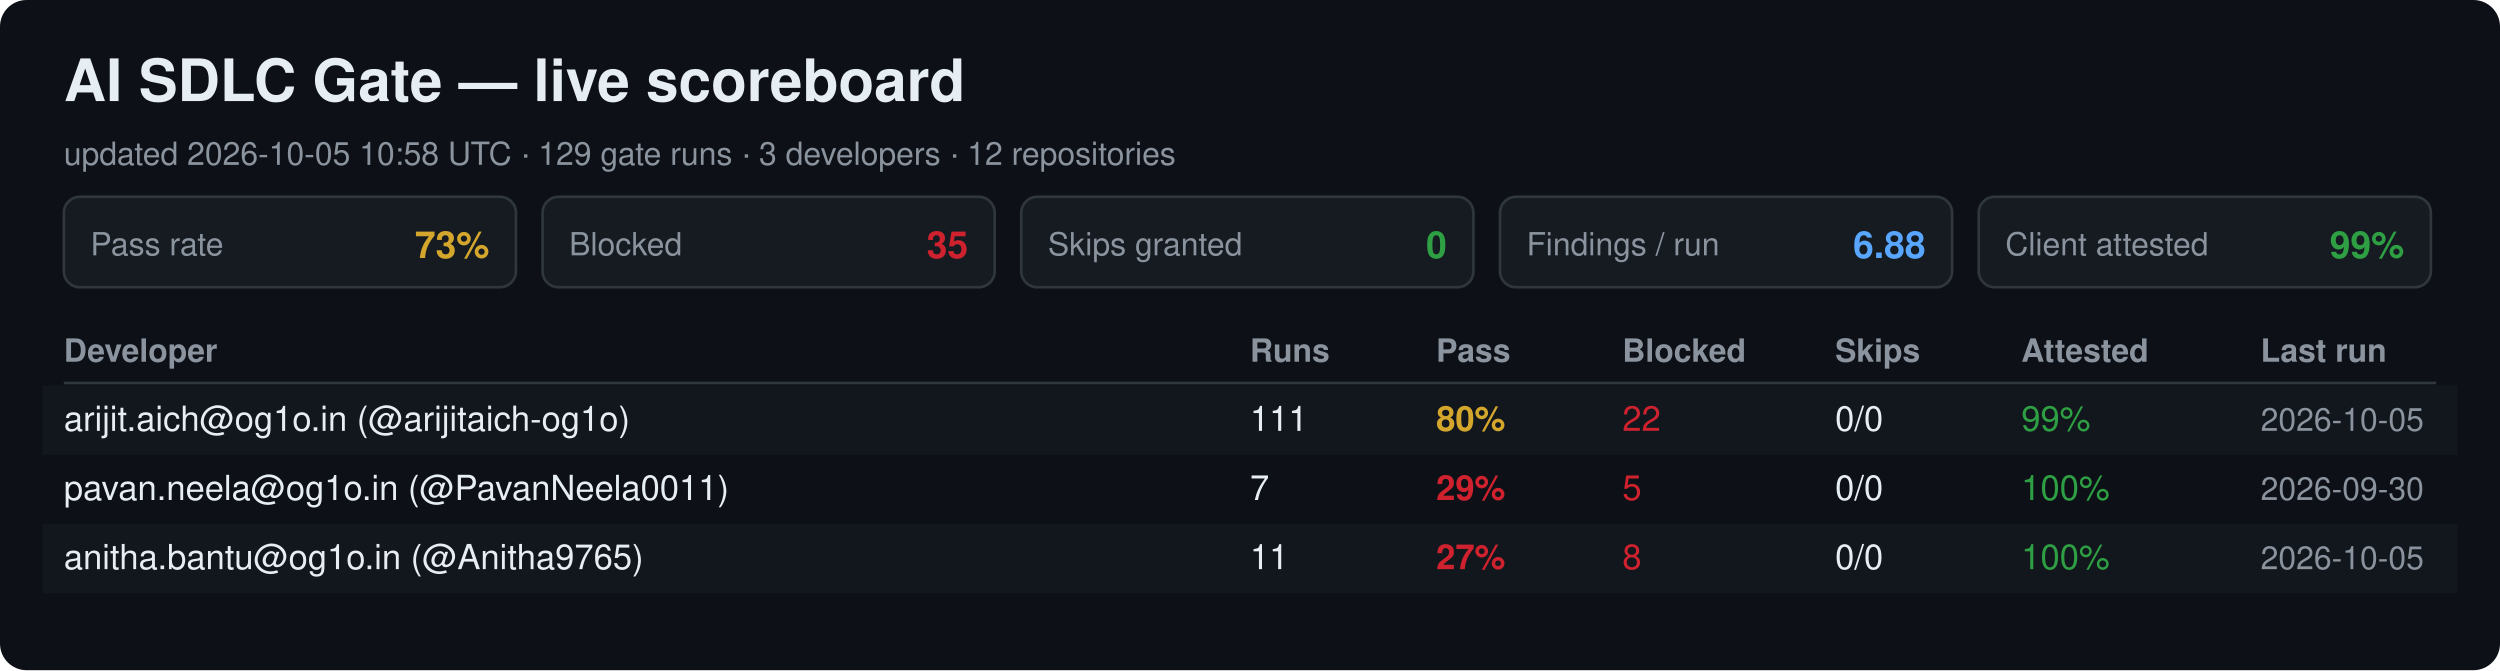
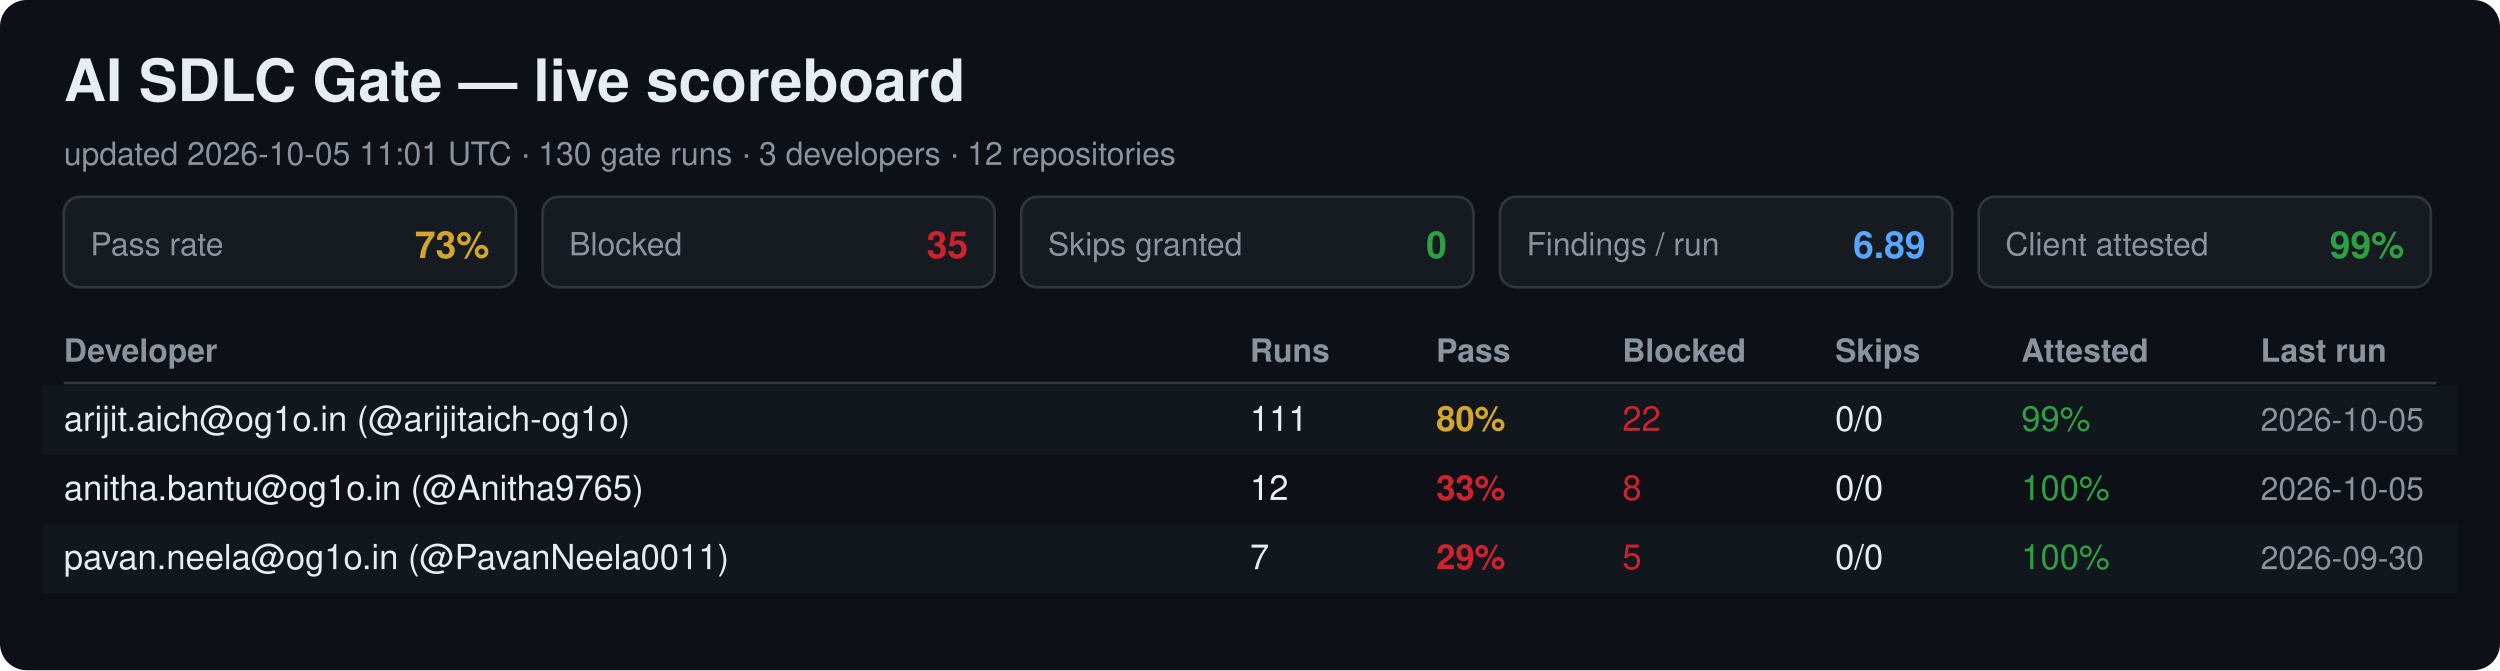
<svg xmlns="http://www.w3.org/2000/svg" width="940" height="252" viewBox="0 0 940 252" font-family="Segoe UI, Helvetica, Arial, sans-serif">
  <rect width="940" height="252" rx="10" fill="#0d1117" />
  <text x="24" y="38" font-size="22" font-weight="700" fill="#e6edf3">AI SDLC Gate — live scoreboard</text>
-   <text x="24" y="62" font-size="12" fill="#8b949e">updated 2026-10-05 10:58 UTC · 129 gate runs · 3 developers · 12 repositories</text>
+   <text x="24" y="62" font-size="12" fill="#8b949e">updated 2026-10-05 11:01 UTC · 130 gate runs · 3 developers · 12 repositories</text>
  <rect x="24" y="74" width="170" height="34" rx="6" fill="#161b22" stroke="#30363d" />
  <text x="34" y="96" font-size="12" fill="#8b949e">Pass rate</text>
  <text x="184" y="97" font-size="14" font-weight="700" fill="#d4a72c" text-anchor="end">73%</text>
  <rect x="204" y="74" width="170" height="34" rx="6" fill="#161b22" stroke="#30363d" />
  <text x="214" y="96" font-size="12" fill="#8b949e">Blocked</text>
  <text x="364" y="97" font-size="14" font-weight="700" fill="#cf222e" text-anchor="end">35</text>
  <rect x="384" y="74" width="170" height="34" rx="6" fill="#161b22" stroke="#30363d" />
  <text x="394" y="96" font-size="12" fill="#8b949e">Skips granted</text>
  <text x="544" y="97" font-size="14" font-weight="700" fill="#2ea043" text-anchor="end">0</text>
  <rect x="564" y="74" width="170" height="34" rx="6" fill="#161b22" stroke="#30363d" />
  <text x="574" y="96" font-size="12" fill="#8b949e">Findings / run</text>
-   <text x="724" y="97" font-size="14" font-weight="700" fill="#58a6ff" text-anchor="end">6.88</text>
+   <text x="724" y="97" font-size="14" font-weight="700" fill="#58a6ff" text-anchor="end">6.89</text>
  <rect x="744" y="74" width="170" height="34" rx="6" fill="#161b22" stroke="#30363d" />
  <text x="754" y="96" font-size="12" fill="#8b949e">Client attested</text>
  <text x="904" y="97" font-size="14" font-weight="700" fill="#2ea043" text-anchor="end">99%</text>
  <text x="24" y="136" font-size="12" font-weight="700" fill="#8b949e">Developer</text>
  <text x="470" y="136" font-size="12" font-weight="700" fill="#8b949e">Runs</text>
  <text x="540" y="136" font-size="12" font-weight="700" fill="#8b949e">Pass</text>
  <text x="610" y="136" font-size="12" font-weight="700" fill="#8b949e">Blocked</text>
  <text x="690" y="136" font-size="12" font-weight="700" fill="#8b949e">Skips</text>
  <text x="760" y="136" font-size="12" font-weight="700" fill="#8b949e">Attested</text>
  <text x="850" y="136" font-size="12" font-weight="700" fill="#8b949e">Last run</text>
  <line x1="24" y1="144" x2="916" y2="144" stroke="#30363d" />
  <rect x="16" y="145" width="908" height="26" fill="#161b22" opacity="0.6" />
  <text x="24" y="162" font-size="13" fill="#e6edf3">arijit.aich@og1o.in (@arijitaich-og1o)</text>
  <text x="470" y="162" font-size="13" fill="#e6edf3">111</text>
  <text x="540" y="162" font-size="13" font-weight="700" fill="#d4a72c">80%</text>
  <text x="610" y="162" font-size="13" fill="#cf222e">22</text>
  <text x="690" y="162" font-size="13" fill="#e6edf3">0/0</text>
  <text x="760" y="162" font-size="13" fill="#2ea043">99%</text>
  <text x="850" y="162" font-size="12" fill="#8b949e">2026-10-05</text>
-   <text x="24" y="188" font-size="13" fill="#e6edf3">pavan.neela@og1o.in (@PavanNeela0011)</text>
-   <text x="470" y="188" font-size="13" fill="#e6edf3">7</text>
-   <text x="540" y="188" font-size="13" font-weight="700" fill="#cf222e">29%</text>
-   <text x="610" y="188" font-size="13" fill="#cf222e">5</text>
+   <text x="24" y="188" font-size="13" fill="#e6edf3">anitha.bantu@og1o.in (@Anitha9765)</text>
+   <text x="470" y="188" font-size="13" fill="#e6edf3">12</text>
+   <text x="540" y="188" font-size="13" font-weight="700" fill="#cf222e">33%</text>
+   <text x="610" y="188" font-size="13" fill="#cf222e">8</text>
  <text x="690" y="188" font-size="13" fill="#e6edf3">0/0</text>
  <text x="760" y="188" font-size="13" fill="#2ea043">100%</text>
-   <text x="850" y="188" font-size="12" fill="#8b949e">2026-09-30</text>
+   <text x="850" y="188" font-size="12" fill="#8b949e">2026-10-05</text>
  <rect x="16" y="197" width="908" height="26" fill="#161b22" opacity="0.6" />
-   <text x="24" y="214" font-size="13" fill="#e6edf3">anitha.bantu@og1o.in (@Anitha9765)</text>
-   <text x="470" y="214" font-size="13" fill="#e6edf3">11</text>
-   <text x="540" y="214" font-size="13" font-weight="700" fill="#cf222e">27%</text>
-   <text x="610" y="214" font-size="13" fill="#cf222e">8</text>
+   <text x="24" y="214" font-size="13" fill="#e6edf3">pavan.neela@og1o.in (@PavanNeela0011)</text>
+   <text x="470" y="214" font-size="13" fill="#e6edf3">7</text>
+   <text x="540" y="214" font-size="13" font-weight="700" fill="#cf222e">29%</text>
+   <text x="610" y="214" font-size="13" fill="#cf222e">5</text>
  <text x="690" y="214" font-size="13" fill="#e6edf3">0/0</text>
  <text x="760" y="214" font-size="13" fill="#2ea043">100%</text>
-   <text x="850" y="214" font-size="12" fill="#8b949e">2026-10-05</text>
+   <text x="850" y="214" font-size="12" fill="#8b949e">2026-09-30</text>
</svg>
